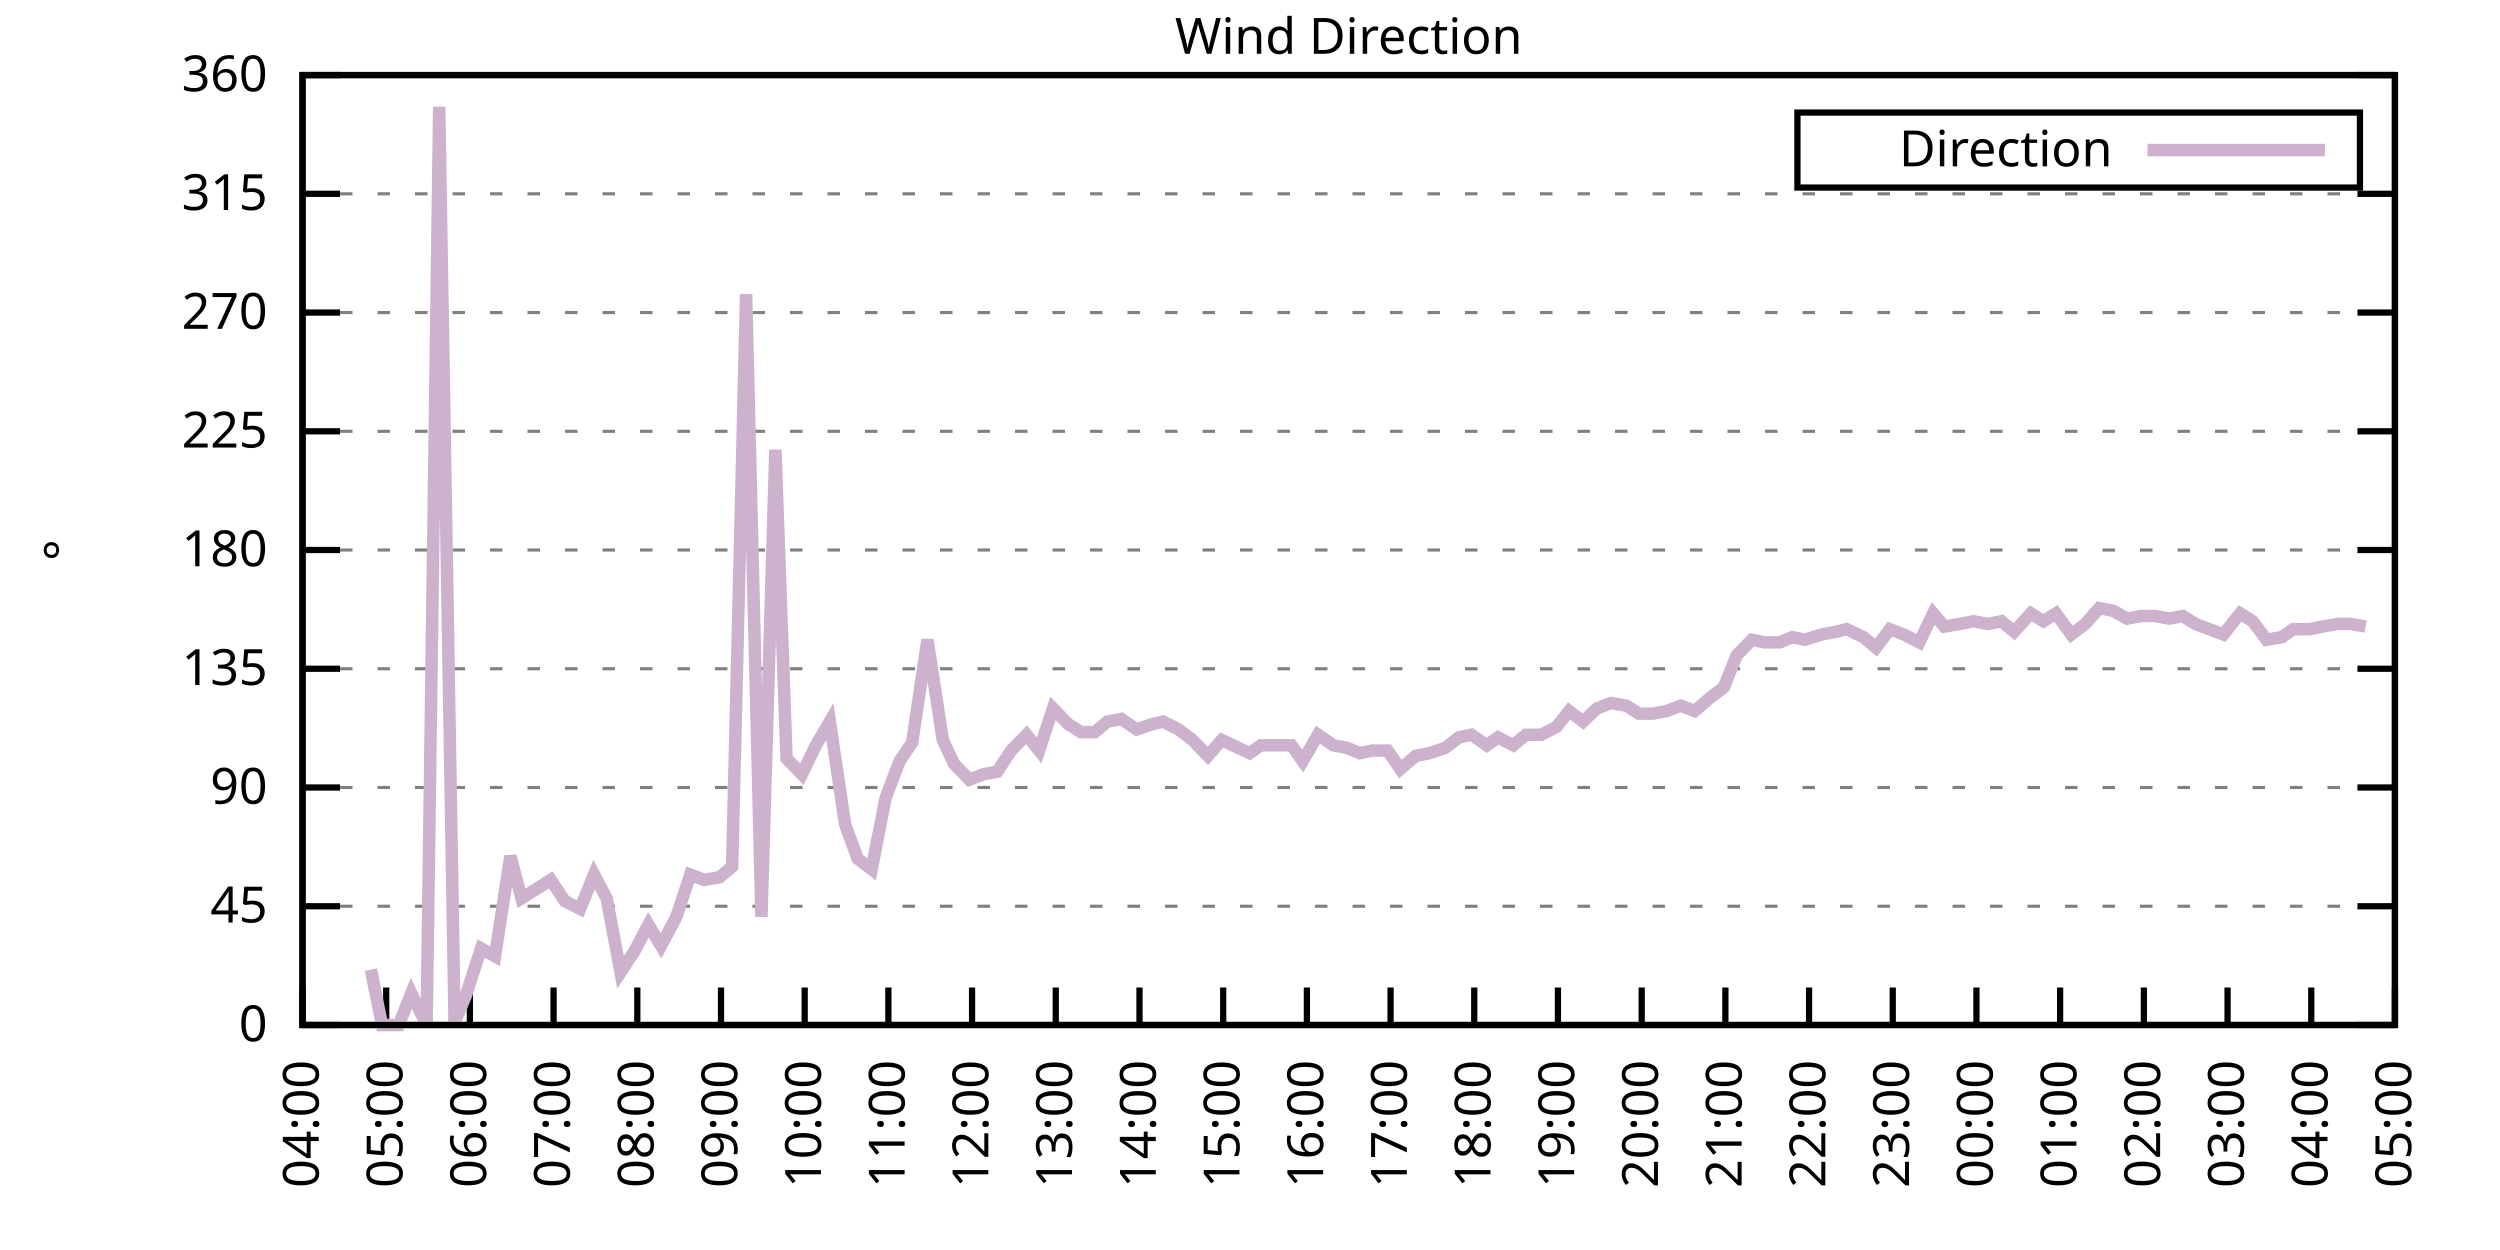
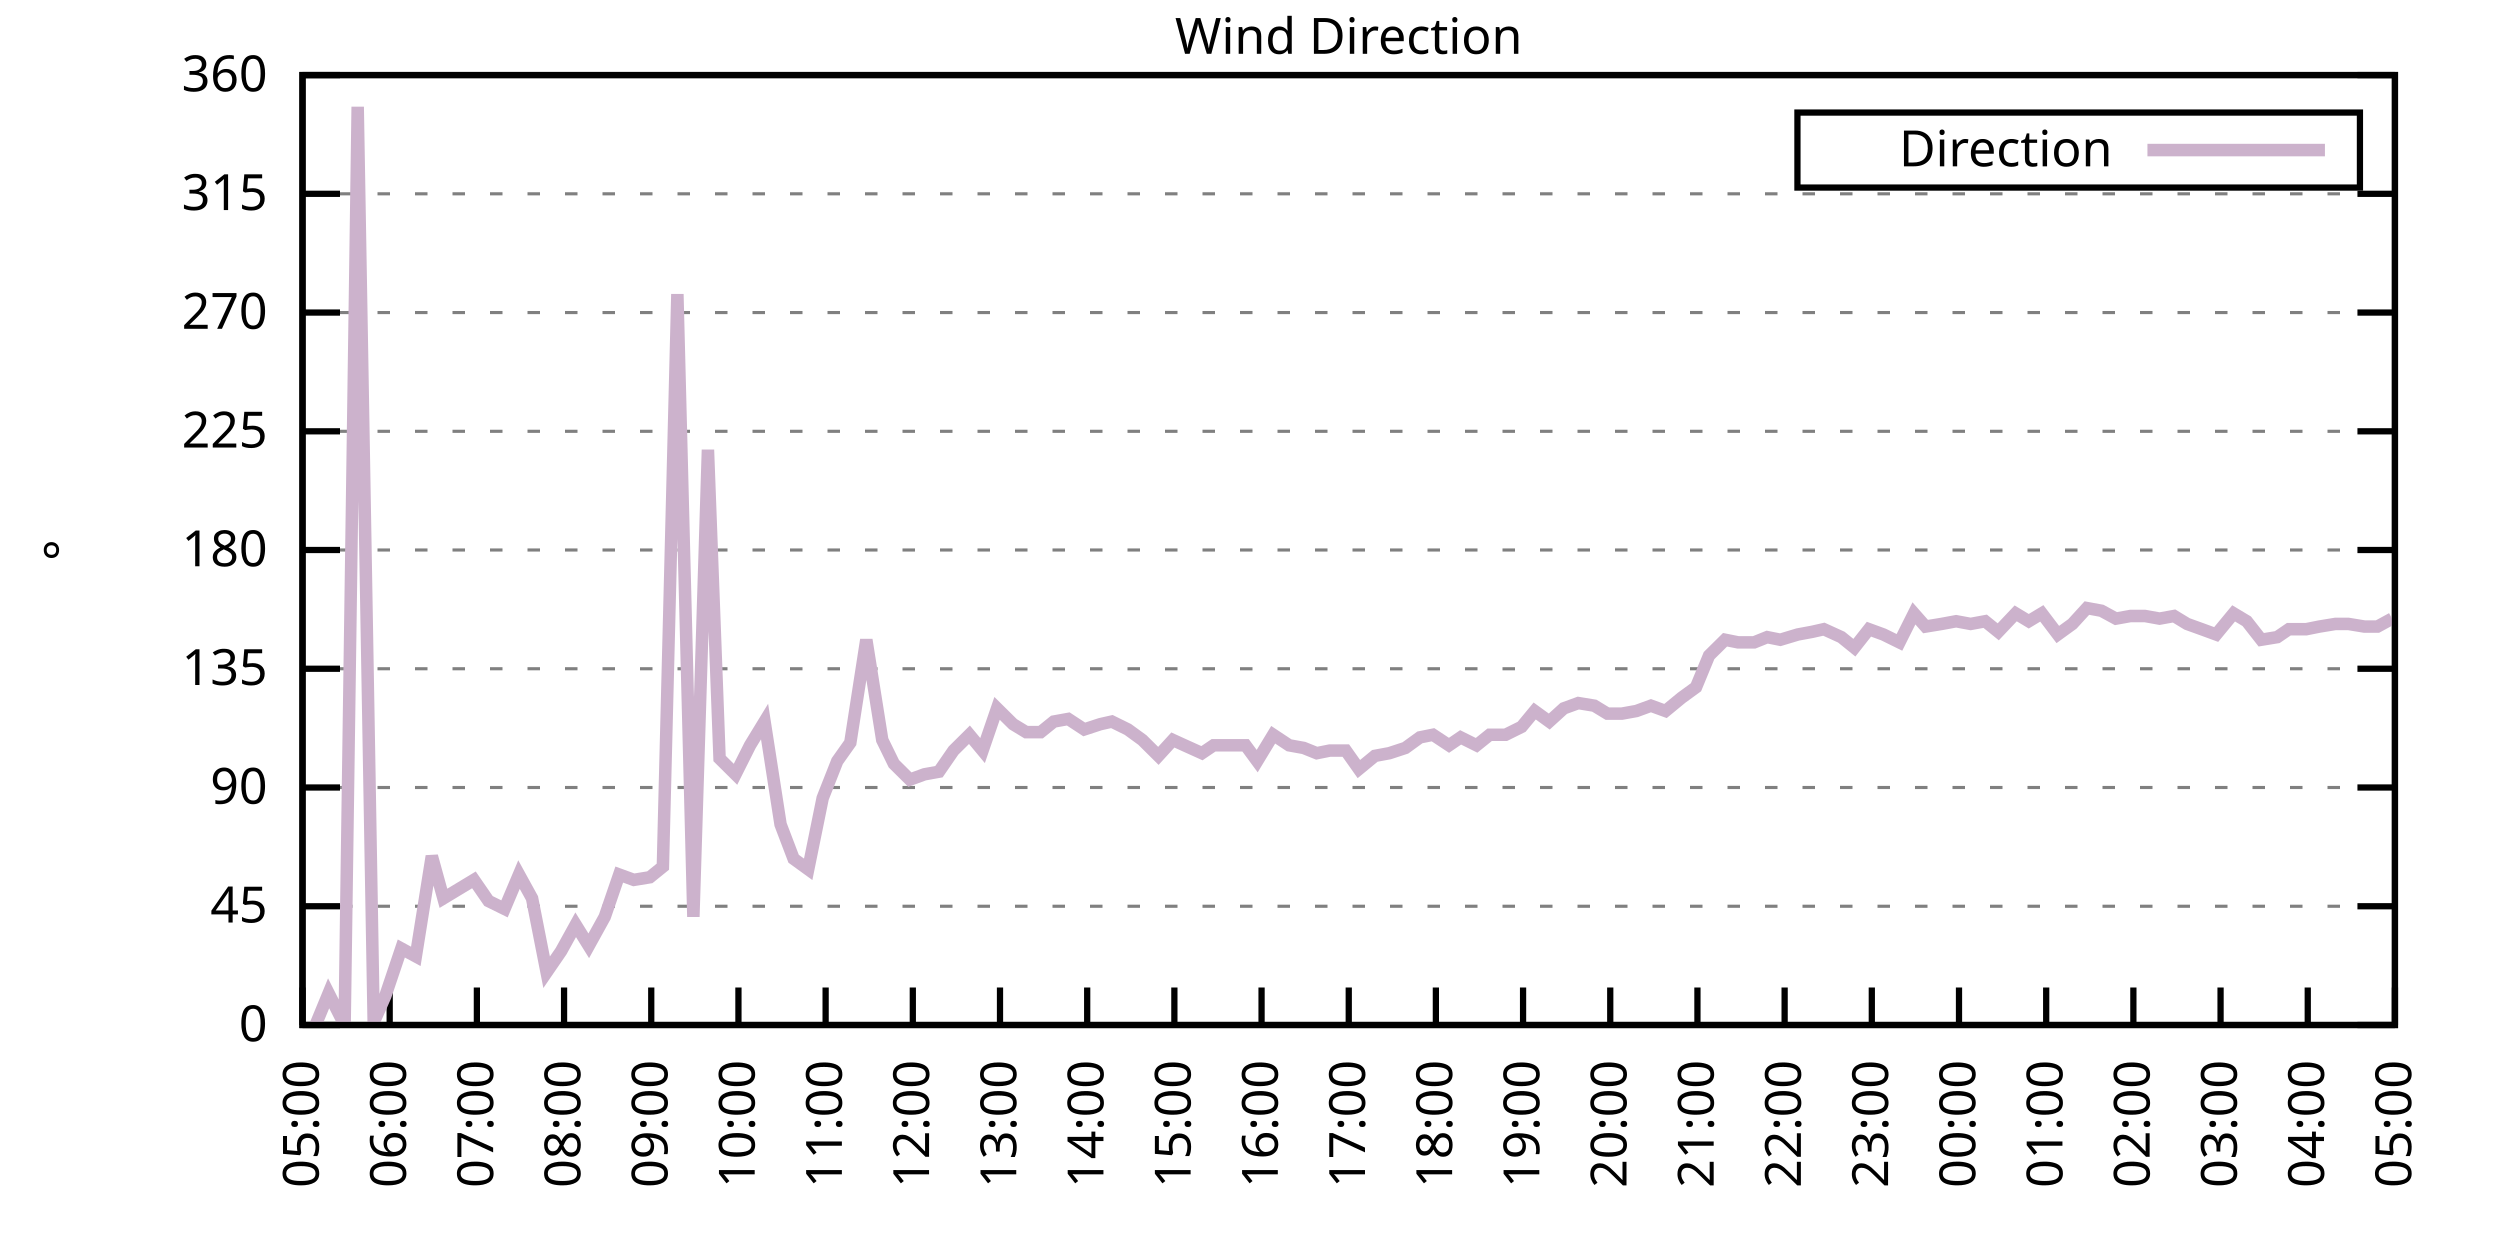
<svg xmlns="http://www.w3.org/2000/svg" xmlns:xlink="http://www.w3.org/1999/xlink" width="400" height="200" viewBox="0 0 400 200">
  <g id="gnuplot_canvas">
    <rect x="0" y="0" width="400" height="200" fill="none" />
    <defs>
      <circle id="gpDot" r="0.5" stroke-width="0.5" stroke="currentColor" />
      <path id="gpPt0" stroke-width="0.333" stroke="currentColor" d="M-1,0 h2 M0,-1 v2" />
      <path id="gpPt1" stroke-width="0.333" stroke="currentColor" d="M-1,-1 L1,1 M1,-1 L-1,1" />
      <path id="gpPt2" stroke-width="0.333" stroke="currentColor" d="M-1,0 L1,0 M0,-1 L0,1 M-1,-1 L1,1 M-1,1 L1,-1" />
      <rect id="gpPt3" stroke-width="0.333" stroke="currentColor" x="-1" y="-1" width="2" height="2" />
      <rect id="gpPt4" stroke-width="0.333" stroke="currentColor" fill="currentColor" x="-1" y="-1" width="2" height="2" />
      <circle id="gpPt5" stroke-width="0.333" stroke="currentColor" cx="0" cy="0" r="1" />
      <use xlink:href="#gpPt5" id="gpPt6" fill="currentColor" stroke="none" />
      <path id="gpPt7" stroke-width="0.333" stroke="currentColor" d="M0,-1.33 L-1.33,0.67 L1.33,0.67 z" />
      <use xlink:href="#gpPt7" id="gpPt8" fill="currentColor" stroke="none" />
      <use xlink:href="#gpPt7" id="gpPt9" stroke="currentColor" transform="rotate(180)" />
      <use xlink:href="#gpPt9" id="gpPt10" fill="currentColor" stroke="none" />
      <use xlink:href="#gpPt3" id="gpPt11" stroke="currentColor" transform="rotate(45)" />
      <use xlink:href="#gpPt11" id="gpPt12" fill="currentColor" stroke="none" />
      <path id="gpPt13" stroke-width="0.333" stroke="currentColor" d="M0,1.330 L1.265,0.411 L0.782,-1.067 L-0.782,-1.076 L-1.265,0.411 z" />
      <use xlink:href="#gpPt13" id="gpPt14" fill="currentColor" stroke="none" />
      <filter id="textbox" filterUnits="objectBoundingBox" x="0" y="0" height="1" width="1">
        <feFlood flood-color="white" flood-opacity="1" result="bgnd" />
        <feComposite in="SourceGraphic" in2="bgnd" operator="atop" />
      </filter>
      <filter id="greybox" filterUnits="objectBoundingBox" x="0" y="0" height="1" width="1">
        <feFlood flood-color="lightgrey" flood-opacity="1" result="grey" />
        <feComposite in="SourceGraphic" in2="grey" operator="atop" />
      </filter>
    </defs>
    <g fill="none" color="white" stroke="currentColor" stroke-width="1.00" stroke-linecap="butt" stroke-linejoin="miter">
</g>
    <g fill="none" color="black" stroke="currentColor" stroke-width="1.00" stroke-linecap="butt" stroke-linejoin="miter">
      <g stroke="none" shape-rendering="crispEdges">
        <polygon fill="rgb(255, 255, 255)" points="48.40,164.00 383.18,164.00 383.18,12.02 48.40,12.02 " />
      </g>
    </g>
    <g fill="none" color="black" stroke="currentColor" stroke-width="1.00" stroke-linecap="butt" stroke-linejoin="miter">
</g>
    <g fill="none" color="black" stroke="black" stroke-width="0.50" stroke-linecap="butt" stroke-linejoin="miter">
</g>
    <g fill="none" color="gray" stroke="currentColor" stroke-width="0.50" stroke-linecap="butt" stroke-linejoin="miter">
      <path stroke="gray" stroke-dasharray="2,4" class="gridline" d="M48.40,164.00 L383.19,164.00  " />
    </g>
    <g fill="none" color="gray" stroke="gray" stroke-width="1.00" stroke-linecap="butt" stroke-linejoin="miter">
</g>
    <g fill="none" color="black" stroke="currentColor" stroke-width="1.00" stroke-linecap="butt" stroke-linejoin="miter">
      <path stroke="black" d="M48.40,164.00 L54.40,164.00 M383.19,164.00 L377.19,164.00  " />
      <g transform="translate(42.80,166.60)" stroke="none" fill="black" font-family="Sans" font-size="8.00" text-anchor="end">
        <text>
          <tspan font-family="Sans"> 0</tspan>
        </text>
      </g>
    </g>
    <g fill="none" color="black" stroke="currentColor" stroke-width="1.00" stroke-linecap="butt" stroke-linejoin="miter">
</g>
    <g fill="none" color="black" stroke="black" stroke-width="0.50" stroke-linecap="butt" stroke-linejoin="miter">
</g>
    <g fill="none" color="gray" stroke="currentColor" stroke-width="0.50" stroke-linecap="butt" stroke-linejoin="miter">
      <path stroke="gray" stroke-dasharray="2,4" class="gridline" d="M48.40,145.00 L383.19,145.00  " />
    </g>
    <g fill="none" color="gray" stroke="gray" stroke-width="1.00" stroke-linecap="butt" stroke-linejoin="miter">
</g>
    <g fill="none" color="black" stroke="currentColor" stroke-width="1.00" stroke-linecap="butt" stroke-linejoin="miter">
      <path stroke="black" d="M48.40,145.00 L54.40,145.00 M383.19,145.00 L377.19,145.00  " />
      <g transform="translate(42.80,147.60)" stroke="none" fill="black" font-family="Sans" font-size="8.00" text-anchor="end">
        <text>
          <tspan font-family="Sans"> 45</tspan>
        </text>
      </g>
    </g>
    <g fill="none" color="black" stroke="currentColor" stroke-width="1.00" stroke-linecap="butt" stroke-linejoin="miter">
</g>
    <g fill="none" color="black" stroke="black" stroke-width="0.50" stroke-linecap="butt" stroke-linejoin="miter">
</g>
    <g fill="none" color="gray" stroke="currentColor" stroke-width="0.50" stroke-linecap="butt" stroke-linejoin="miter">
      <path stroke="gray" stroke-dasharray="2,4" class="gridline" d="M48.40,126.00 L383.19,126.00  " />
    </g>
    <g fill="none" color="gray" stroke="gray" stroke-width="1.00" stroke-linecap="butt" stroke-linejoin="miter">
</g>
    <g fill="none" color="black" stroke="currentColor" stroke-width="1.00" stroke-linecap="butt" stroke-linejoin="miter">
      <path stroke="black" d="M48.40,126.00 L54.40,126.00 M383.19,126.00 L377.19,126.00  " />
      <g transform="translate(42.80,128.60)" stroke="none" fill="black" font-family="Sans" font-size="8.00" text-anchor="end">
        <text>
          <tspan font-family="Sans"> 90</tspan>
        </text>
      </g>
    </g>
    <g fill="none" color="black" stroke="currentColor" stroke-width="1.00" stroke-linecap="butt" stroke-linejoin="miter">
</g>
    <g fill="none" color="black" stroke="black" stroke-width="0.50" stroke-linecap="butt" stroke-linejoin="miter">
</g>
    <g fill="none" color="gray" stroke="currentColor" stroke-width="0.50" stroke-linecap="butt" stroke-linejoin="miter">
      <path stroke="gray" stroke-dasharray="2,4" class="gridline" d="M48.40,107.00 L383.19,107.00  " />
    </g>
    <g fill="none" color="gray" stroke="gray" stroke-width="1.00" stroke-linecap="butt" stroke-linejoin="miter">
</g>
    <g fill="none" color="black" stroke="currentColor" stroke-width="1.00" stroke-linecap="butt" stroke-linejoin="miter">
      <path stroke="black" d="M48.40,107.00 L54.40,107.00 M383.19,107.00 L377.19,107.00  " />
      <g transform="translate(42.80,109.60)" stroke="none" fill="black" font-family="Sans" font-size="8.00" text-anchor="end">
        <text>
          <tspan font-family="Sans"> 135</tspan>
        </text>
      </g>
    </g>
    <g fill="none" color="black" stroke="currentColor" stroke-width="1.00" stroke-linecap="butt" stroke-linejoin="miter">
</g>
    <g fill="none" color="black" stroke="black" stroke-width="0.50" stroke-linecap="butt" stroke-linejoin="miter">
</g>
    <g fill="none" color="gray" stroke="currentColor" stroke-width="0.50" stroke-linecap="butt" stroke-linejoin="miter">
      <path stroke="gray" stroke-dasharray="2,4" class="gridline" d="M48.40,88.00 L383.19,88.00  " />
    </g>
    <g fill="none" color="gray" stroke="gray" stroke-width="1.00" stroke-linecap="butt" stroke-linejoin="miter">
</g>
    <g fill="none" color="black" stroke="currentColor" stroke-width="1.00" stroke-linecap="butt" stroke-linejoin="miter">
      <path stroke="black" d="M48.40,88.00 L54.40,88.00 M383.19,88.00 L377.19,88.00  " />
      <g transform="translate(42.80,90.60)" stroke="none" fill="black" font-family="Sans" font-size="8.00" text-anchor="end">
        <text>
          <tspan font-family="Sans"> 180</tspan>
        </text>
      </g>
    </g>
    <g fill="none" color="black" stroke="currentColor" stroke-width="1.00" stroke-linecap="butt" stroke-linejoin="miter">
</g>
    <g fill="none" color="black" stroke="black" stroke-width="0.50" stroke-linecap="butt" stroke-linejoin="miter">
</g>
    <g fill="none" color="gray" stroke="currentColor" stroke-width="0.50" stroke-linecap="butt" stroke-linejoin="miter">
      <path stroke="gray" stroke-dasharray="2,4" class="gridline" d="M48.40,69.01 L383.19,69.01  " />
    </g>
    <g fill="none" color="gray" stroke="gray" stroke-width="1.00" stroke-linecap="butt" stroke-linejoin="miter">
</g>
    <g fill="none" color="black" stroke="currentColor" stroke-width="1.00" stroke-linecap="butt" stroke-linejoin="miter">
      <path stroke="black" d="M48.40,69.01 L54.40,69.01 M383.19,69.01 L377.19,69.01  " />
      <g transform="translate(42.80,71.61)" stroke="none" fill="black" font-family="Sans" font-size="8.00" text-anchor="end">
        <text>
          <tspan font-family="Sans"> 225</tspan>
        </text>
      </g>
    </g>
    <g fill="none" color="black" stroke="currentColor" stroke-width="1.00" stroke-linecap="butt" stroke-linejoin="miter">
</g>
    <g fill="none" color="black" stroke="black" stroke-width="0.50" stroke-linecap="butt" stroke-linejoin="miter">
</g>
    <g fill="none" color="gray" stroke="currentColor" stroke-width="0.50" stroke-linecap="butt" stroke-linejoin="miter">
      <path stroke="gray" stroke-dasharray="2,4" class="gridline" d="M48.40,50.01 L383.19,50.01  " />
    </g>
    <g fill="none" color="gray" stroke="gray" stroke-width="1.00" stroke-linecap="butt" stroke-linejoin="miter">
</g>
    <g fill="none" color="black" stroke="currentColor" stroke-width="1.00" stroke-linecap="butt" stroke-linejoin="miter">
      <path stroke="black" d="M48.40,50.01 L54.40,50.01 M383.19,50.01 L377.19,50.01  " />
      <g transform="translate(42.80,52.61)" stroke="none" fill="black" font-family="Sans" font-size="8.00" text-anchor="end">
        <text>
          <tspan font-family="Sans"> 270</tspan>
        </text>
      </g>
    </g>
    <g fill="none" color="black" stroke="currentColor" stroke-width="1.00" stroke-linecap="butt" stroke-linejoin="miter">
</g>
    <g fill="none" color="black" stroke="black" stroke-width="0.50" stroke-linecap="butt" stroke-linejoin="miter">
</g>
    <g fill="none" color="gray" stroke="currentColor" stroke-width="0.50" stroke-linecap="butt" stroke-linejoin="miter">
      <path stroke="gray" stroke-dasharray="2,4" class="gridline" d="M48.40,31.01 L383.19,31.01  " />
    </g>
    <g fill="none" color="gray" stroke="gray" stroke-width="1.00" stroke-linecap="butt" stroke-linejoin="miter">
</g>
    <g fill="none" color="black" stroke="currentColor" stroke-width="1.00" stroke-linecap="butt" stroke-linejoin="miter">
      <path stroke="black" d="M48.40,31.01 L54.40,31.01 M383.19,31.01 L377.19,31.01  " />
      <g transform="translate(42.80,33.61)" stroke="none" fill="black" font-family="Sans" font-size="8.00" text-anchor="end">
        <text>
          <tspan font-family="Sans"> 315</tspan>
        </text>
      </g>
    </g>
    <g fill="none" color="black" stroke="currentColor" stroke-width="1.00" stroke-linecap="butt" stroke-linejoin="miter">
</g>
    <g fill="none" color="black" stroke="black" stroke-width="0.50" stroke-linecap="butt" stroke-linejoin="miter">
</g>
    <g fill="none" color="gray" stroke="currentColor" stroke-width="0.50" stroke-linecap="butt" stroke-linejoin="miter">
      <path stroke="gray" stroke-dasharray="2,4" class="gridline" d="M48.40,12.01 L383.19,12.01  " />
    </g>
    <g fill="none" color="gray" stroke="gray" stroke-width="1.00" stroke-linecap="butt" stroke-linejoin="miter">
</g>
    <g fill="none" color="black" stroke="currentColor" stroke-width="1.00" stroke-linecap="butt" stroke-linejoin="miter">
      <path stroke="black" d="M48.40,12.01 L54.40,12.01 M383.19,12.01 L377.19,12.01  " />
      <g transform="translate(42.80,14.61)" stroke="none" fill="black" font-family="Sans" font-size="8.00" text-anchor="end">
        <text>
          <tspan font-family="Sans"> 360</tspan>
        </text>
      </g>
    </g>
    <g fill="none" color="black" stroke="currentColor" stroke-width="1.00" stroke-linecap="butt" stroke-linejoin="miter">
      <path stroke="black" d="M48.40,164.00 L48.40,158.00  " />
      <g transform="translate(51.00,169.60) rotate(270.00)" stroke="none" fill="black" font-family="Sans" font-size="8.00" text-anchor="end">
        <text>
-           <tspan font-family="Sans">04:00</tspan>
-         </text>
-       </g>
-     </g>
-     <g fill="none" color="black" stroke="currentColor" stroke-width="1.00" stroke-linecap="butt" stroke-linejoin="miter">
-       <path stroke="black" d="M61.79,164.00 L61.79,158.00  " />
-       <g transform="translate(64.39,169.60) rotate(270.00)" stroke="none" fill="black" font-family="Sans" font-size="8.00" text-anchor="end">
-         <text>
          <tspan font-family="Sans">05:00</tspan>
        </text>
      </g>
    </g>
    <g fill="none" color="black" stroke="currentColor" stroke-width="1.00" stroke-linecap="butt" stroke-linejoin="miter">
-       <path stroke="black" d="M75.18,164.00 L75.18,158.00  " />
-       <g transform="translate(77.78,169.60) rotate(270.00)" stroke="none" fill="black" font-family="Sans" font-size="8.00" text-anchor="end">
+       <path stroke="black" d="M62.35,164.00 L62.35,158.00  " />
+       <g transform="translate(64.95,169.60) rotate(270.00)" stroke="none" fill="black" font-family="Sans" font-size="8.00" text-anchor="end">
        <text>
          <tspan font-family="Sans">06:00</tspan>
        </text>
      </g>
    </g>
    <g fill="none" color="black" stroke="currentColor" stroke-width="1.00" stroke-linecap="butt" stroke-linejoin="miter">
-       <path stroke="black" d="M88.57,164.00 L88.57,158.00  " />
-       <g transform="translate(91.17,169.60) rotate(270.00)" stroke="none" fill="black" font-family="Sans" font-size="8.00" text-anchor="end">
+       <path stroke="black" d="M76.30,164.00 L76.30,158.00  " />
+       <g transform="translate(78.90,169.60) rotate(270.00)" stroke="none" fill="black" font-family="Sans" font-size="8.00" text-anchor="end">
        <text>
          <tspan font-family="Sans">07:00</tspan>
        </text>
      </g>
    </g>
    <g fill="none" color="black" stroke="currentColor" stroke-width="1.00" stroke-linecap="butt" stroke-linejoin="miter">
-       <path stroke="black" d="M101.97,164.00 L101.97,158.00  " />
-       <g transform="translate(104.57,169.60) rotate(270.00)" stroke="none" fill="black" font-family="Sans" font-size="8.00" text-anchor="end">
+       <path stroke="black" d="M90.25,164.00 L90.25,158.00  " />
+       <g transform="translate(92.85,169.60) rotate(270.00)" stroke="none" fill="black" font-family="Sans" font-size="8.00" text-anchor="end">
        <text>
          <tspan font-family="Sans">08:00</tspan>
        </text>
      </g>
    </g>
    <g fill="none" color="black" stroke="currentColor" stroke-width="1.00" stroke-linecap="butt" stroke-linejoin="miter">
-       <path stroke="black" d="M115.36,164.00 L115.36,158.00  " />
-       <g transform="translate(117.96,169.60) rotate(270.00)" stroke="none" fill="black" font-family="Sans" font-size="8.00" text-anchor="end">
+       <path stroke="black" d="M104.20,164.00 L104.20,158.00  " />
+       <g transform="translate(106.80,169.60) rotate(270.00)" stroke="none" fill="black" font-family="Sans" font-size="8.00" text-anchor="end">
        <text>
          <tspan font-family="Sans">09:00</tspan>
        </text>
      </g>
    </g>
    <g fill="none" color="black" stroke="currentColor" stroke-width="1.00" stroke-linecap="butt" stroke-linejoin="miter">
-       <path stroke="black" d="M128.75,164.00 L128.75,158.00  " />
-       <g transform="translate(131.35,169.60) rotate(270.00)" stroke="none" fill="black" font-family="Sans" font-size="8.00" text-anchor="end">
+       <path stroke="black" d="M118.15,164.00 L118.15,158.00  " />
+       <g transform="translate(120.75,169.60) rotate(270.00)" stroke="none" fill="black" font-family="Sans" font-size="8.00" text-anchor="end">
        <text>
          <tspan font-family="Sans">10:00</tspan>
        </text>
      </g>
    </g>
    <g fill="none" color="black" stroke="currentColor" stroke-width="1.00" stroke-linecap="butt" stroke-linejoin="miter">
-       <path stroke="black" d="M142.14,164.00 L142.14,158.00  " />
-       <g transform="translate(144.74,169.60) rotate(270.00)" stroke="none" fill="black" font-family="Sans" font-size="8.00" text-anchor="end">
+       <path stroke="black" d="M132.10,164.00 L132.10,158.00  " />
+       <g transform="translate(134.70,169.60) rotate(270.00)" stroke="none" fill="black" font-family="Sans" font-size="8.00" text-anchor="end">
        <text>
          <tspan font-family="Sans">11:00</tspan>
        </text>
      </g>
    </g>
    <g fill="none" color="black" stroke="currentColor" stroke-width="1.00" stroke-linecap="butt" stroke-linejoin="miter">
-       <path stroke="black" d="M155.53,164.00 L155.53,158.00  " />
-       <g transform="translate(158.13,169.60) rotate(270.00)" stroke="none" fill="black" font-family="Sans" font-size="8.00" text-anchor="end">
+       <path stroke="black" d="M146.05,164.00 L146.05,158.00  " />
+       <g transform="translate(148.65,169.60) rotate(270.00)" stroke="none" fill="black" font-family="Sans" font-size="8.00" text-anchor="end">
        <text>
          <tspan font-family="Sans">12:00</tspan>
        </text>
      </g>
    </g>
    <g fill="none" color="black" stroke="currentColor" stroke-width="1.00" stroke-linecap="butt" stroke-linejoin="miter">
-       <path stroke="black" d="M168.92,164.00 L168.92,158.00  " />
-       <g transform="translate(171.52,169.60) rotate(270.00)" stroke="none" fill="black" font-family="Sans" font-size="8.00" text-anchor="end">
+       <path stroke="black" d="M160.00,164.00 L160.00,158.00  " />
+       <g transform="translate(162.60,169.60) rotate(270.00)" stroke="none" fill="black" font-family="Sans" font-size="8.00" text-anchor="end">
        <text>
          <tspan font-family="Sans">13:00</tspan>
        </text>
      </g>
    </g>
    <g fill="none" color="black" stroke="currentColor" stroke-width="1.00" stroke-linecap="butt" stroke-linejoin="miter">
-       <path stroke="black" d="M182.32,164.00 L182.32,158.00  " />
-       <g transform="translate(184.92,169.60) rotate(270.00)" stroke="none" fill="black" font-family="Sans" font-size="8.00" text-anchor="end">
+       <path stroke="black" d="M173.95,164.00 L173.95,158.00  " />
+       <g transform="translate(176.55,169.60) rotate(270.00)" stroke="none" fill="black" font-family="Sans" font-size="8.00" text-anchor="end">
        <text>
          <tspan font-family="Sans">14:00</tspan>
        </text>
      </g>
    </g>
    <g fill="none" color="black" stroke="currentColor" stroke-width="1.00" stroke-linecap="butt" stroke-linejoin="miter">
-       <path stroke="black" d="M195.71,164.00 L195.71,158.00  " />
-       <g transform="translate(198.31,169.60) rotate(270.00)" stroke="none" fill="black" font-family="Sans" font-size="8.00" text-anchor="end">
+       <path stroke="black" d="M187.90,164.00 L187.90,158.00  " />
+       <g transform="translate(190.50,169.60) rotate(270.00)" stroke="none" fill="black" font-family="Sans" font-size="8.00" text-anchor="end">
        <text>
          <tspan font-family="Sans">15:00</tspan>
        </text>
      </g>
    </g>
    <g fill="none" color="black" stroke="currentColor" stroke-width="1.00" stroke-linecap="butt" stroke-linejoin="miter">
-       <path stroke="black" d="M209.10,164.00 L209.10,158.00  " />
-       <g transform="translate(211.70,169.60) rotate(270.00)" stroke="none" fill="black" font-family="Sans" font-size="8.00" text-anchor="end">
+       <path stroke="black" d="M201.85,164.00 L201.85,158.00  " />
+       <g transform="translate(204.45,169.60) rotate(270.00)" stroke="none" fill="black" font-family="Sans" font-size="8.00" text-anchor="end">
        <text>
          <tspan font-family="Sans">16:00</tspan>
        </text>
      </g>
    </g>
    <g fill="none" color="black" stroke="currentColor" stroke-width="1.00" stroke-linecap="butt" stroke-linejoin="miter">
-       <path stroke="black" d="M222.49,164.00 L222.49,158.00  " />
-       <g transform="translate(225.09,169.60) rotate(270.00)" stroke="none" fill="black" font-family="Sans" font-size="8.00" text-anchor="end">
+       <path stroke="black" d="M215.80,164.00 L215.80,158.00  " />
+       <g transform="translate(218.40,169.60) rotate(270.00)" stroke="none" fill="black" font-family="Sans" font-size="8.00" text-anchor="end">
        <text>
          <tspan font-family="Sans">17:00</tspan>
        </text>
      </g>
    </g>
    <g fill="none" color="black" stroke="currentColor" stroke-width="1.00" stroke-linecap="butt" stroke-linejoin="miter">
-       <path stroke="black" d="M235.88,164.00 L235.88,158.00  " />
-       <g transform="translate(238.48,169.60) rotate(270.00)" stroke="none" fill="black" font-family="Sans" font-size="8.00" text-anchor="end">
+       <path stroke="black" d="M229.74,164.00 L229.74,158.00  " />
+       <g transform="translate(232.34,169.60) rotate(270.00)" stroke="none" fill="black" font-family="Sans" font-size="8.00" text-anchor="end">
        <text>
          <tspan font-family="Sans">18:00</tspan>
        </text>
      </g>
    </g>
    <g fill="none" color="black" stroke="currentColor" stroke-width="1.00" stroke-linecap="butt" stroke-linejoin="miter">
-       <path stroke="black" d="M249.27,164.00 L249.27,158.00  " />
-       <g transform="translate(251.87,169.60) rotate(270.00)" stroke="none" fill="black" font-family="Sans" font-size="8.00" text-anchor="end">
+       <path stroke="black" d="M243.69,164.00 L243.69,158.00  " />
+       <g transform="translate(246.29,169.60) rotate(270.00)" stroke="none" fill="black" font-family="Sans" font-size="8.00" text-anchor="end">
        <text>
          <tspan font-family="Sans">19:00</tspan>
        </text>
      </g>
    </g>
    <g fill="none" color="black" stroke="currentColor" stroke-width="1.00" stroke-linecap="butt" stroke-linejoin="miter">
-       <path stroke="black" d="M262.67,164.00 L262.67,158.00  " />
-       <g transform="translate(265.27,169.60) rotate(270.00)" stroke="none" fill="black" font-family="Sans" font-size="8.00" text-anchor="end">
+       <path stroke="black" d="M257.64,164.00 L257.64,158.00  " />
+       <g transform="translate(260.24,169.60) rotate(270.00)" stroke="none" fill="black" font-family="Sans" font-size="8.00" text-anchor="end">
        <text>
          <tspan font-family="Sans">20:00</tspan>
        </text>
      </g>
    </g>
    <g fill="none" color="black" stroke="currentColor" stroke-width="1.00" stroke-linecap="butt" stroke-linejoin="miter">
-       <path stroke="black" d="M276.06,164.00 L276.06,158.00  " />
-       <g transform="translate(278.66,169.60) rotate(270.00)" stroke="none" fill="black" font-family="Sans" font-size="8.00" text-anchor="end">
+       <path stroke="black" d="M271.59,164.00 L271.59,158.00  " />
+       <g transform="translate(274.19,169.60) rotate(270.00)" stroke="none" fill="black" font-family="Sans" font-size="8.00" text-anchor="end">
        <text>
          <tspan font-family="Sans">21:00</tspan>
        </text>
      </g>
    </g>
    <g fill="none" color="black" stroke="currentColor" stroke-width="1.00" stroke-linecap="butt" stroke-linejoin="miter">
-       <path stroke="black" d="M289.45,164.00 L289.45,158.00  " />
-       <g transform="translate(292.05,169.60) rotate(270.00)" stroke="none" fill="black" font-family="Sans" font-size="8.00" text-anchor="end">
+       <path stroke="black" d="M285.54,164.00 L285.54,158.00  " />
+       <g transform="translate(288.14,169.60) rotate(270.00)" stroke="none" fill="black" font-family="Sans" font-size="8.00" text-anchor="end">
        <text>
          <tspan font-family="Sans">22:00</tspan>
        </text>
      </g>
    </g>
    <g fill="none" color="black" stroke="currentColor" stroke-width="1.00" stroke-linecap="butt" stroke-linejoin="miter">
-       <path stroke="black" d="M302.84,164.00 L302.84,158.00  " />
-       <g transform="translate(305.44,169.60) rotate(270.00)" stroke="none" fill="black" font-family="Sans" font-size="8.00" text-anchor="end">
+       <path stroke="black" d="M299.49,164.00 L299.49,158.00  " />
+       <g transform="translate(302.09,169.60) rotate(270.00)" stroke="none" fill="black" font-family="Sans" font-size="8.00" text-anchor="end">
        <text>
          <tspan font-family="Sans">23:00</tspan>
        </text>
      </g>
    </g>
    <g fill="none" color="black" stroke="currentColor" stroke-width="1.00" stroke-linecap="butt" stroke-linejoin="miter">
-       <path stroke="black" d="M316.23,164.00 L316.23,158.00  " />
-       <g transform="translate(318.83,169.60) rotate(270.00)" stroke="none" fill="black" font-family="Sans" font-size="8.00" text-anchor="end">
+       <path stroke="black" d="M313.44,164.00 L313.44,158.00  " />
+       <g transform="translate(316.04,169.60) rotate(270.00)" stroke="none" fill="black" font-family="Sans" font-size="8.00" text-anchor="end">
        <text>
          <tspan font-family="Sans">00:00</tspan>
        </text>
      </g>
    </g>
    <g fill="none" color="black" stroke="currentColor" stroke-width="1.00" stroke-linecap="butt" stroke-linejoin="miter">
-       <path stroke="black" d="M329.62,164.00 L329.62,158.00  " />
-       <g transform="translate(332.22,169.60) rotate(270.00)" stroke="none" fill="black" font-family="Sans" font-size="8.00" text-anchor="end">
+       <path stroke="black" d="M327.39,164.00 L327.39,158.00  " />
+       <g transform="translate(329.99,169.60) rotate(270.00)" stroke="none" fill="black" font-family="Sans" font-size="8.00" text-anchor="end">
        <text>
          <tspan font-family="Sans">01:00</tspan>
        </text>
      </g>
    </g>
    <g fill="none" color="black" stroke="currentColor" stroke-width="1.00" stroke-linecap="butt" stroke-linejoin="miter">
-       <path stroke="black" d="M343.02,164.00 L343.02,158.00  " />
-       <g transform="translate(345.62,169.60) rotate(270.00)" stroke="none" fill="black" font-family="Sans" font-size="8.00" text-anchor="end">
+       <path stroke="black" d="M341.34,164.00 L341.34,158.00  " />
+       <g transform="translate(343.94,169.60) rotate(270.00)" stroke="none" fill="black" font-family="Sans" font-size="8.00" text-anchor="end">
        <text>
          <tspan font-family="Sans">02:00</tspan>
        </text>
      </g>
    </g>
    <g fill="none" color="black" stroke="currentColor" stroke-width="1.00" stroke-linecap="butt" stroke-linejoin="miter">
-       <path stroke="black" d="M356.41,164.00 L356.41,158.00  " />
-       <g transform="translate(359.01,169.60) rotate(270.00)" stroke="none" fill="black" font-family="Sans" font-size="8.00" text-anchor="end">
+       <path stroke="black" d="M355.29,164.00 L355.29,158.00  " />
+       <g transform="translate(357.89,169.60) rotate(270.00)" stroke="none" fill="black" font-family="Sans" font-size="8.00" text-anchor="end">
        <text>
          <tspan font-family="Sans">03:00</tspan>
        </text>
      </g>
    </g>
    <g fill="none" color="black" stroke="currentColor" stroke-width="1.00" stroke-linecap="butt" stroke-linejoin="miter">
-       <path stroke="black" d="M369.80,164.00 L369.80,158.00  " />
-       <g transform="translate(372.40,169.60) rotate(270.00)" stroke="none" fill="black" font-family="Sans" font-size="8.00" text-anchor="end">
+       <path stroke="black" d="M369.24,164.00 L369.24,158.00  " />
+       <g transform="translate(371.84,169.60) rotate(270.00)" stroke="none" fill="black" font-family="Sans" font-size="8.00" text-anchor="end">
        <text>
          <tspan font-family="Sans">04:00</tspan>
        </text>
      </g>
    </g>
    <g fill="none" color="black" stroke="currentColor" stroke-width="1.00" stroke-linecap="butt" stroke-linejoin="miter">
      <path stroke="black" d="M383.19,164.00 L383.19,158.00  " />
      <g transform="translate(385.79,169.60) rotate(270.00)" stroke="none" fill="black" font-family="Sans" font-size="8.00" text-anchor="end">
        <text>
          <tspan font-family="Sans">05:00</tspan>
        </text>
      </g>
    </g>
    <g fill="none" color="black" stroke="currentColor" stroke-width="1.00" stroke-linecap="butt" stroke-linejoin="miter">
</g>
    <g fill="none" color="black" stroke="currentColor" stroke-width="1.00" stroke-linecap="butt" stroke-linejoin="miter">
      <path stroke="black" d="M48.40,12.01 L48.40,164.00 L383.19,164.00 L383.19,12.01 L48.40,12.01 Z  " />
    </g>
    <g fill="none" color="black" stroke="currentColor" stroke-width="1.00" stroke-linecap="butt" stroke-linejoin="miter">
</g>
    <g fill="none" color="black" stroke="currentColor" stroke-width="1.00" stroke-linecap="butt" stroke-linejoin="miter">
      <path stroke="black" d="M287.59,30.01 L287.59,18.01 L377.59,18.01 L377.59,30.01 L287.59,30.01 Z  " />
    </g>
    <g id="Wind_direction_plot_1">
      <g fill="none" color="white" stroke="black" stroke-width="2.00" stroke-linecap="butt" stroke-linejoin="miter">
</g>
      <g fill="none" color="black" stroke="currentColor" stroke-width="2.00" stroke-linecap="butt" stroke-linejoin="miter">
        <g transform="translate(337.99,26.61)" stroke="none" fill="black" font-family="Sans" font-size="8.00" text-anchor="end">
          <text>
            <tspan font-family="Sans">Direction</tspan>
          </text>
        </g>
      </g>
      <g fill="none" color="black" stroke="currentColor" stroke-width="2.00" stroke-linecap="butt" stroke-linejoin="miter">
-         <path stroke="rgb(204, 178, 204)" d="M343.59,24.01 L371.99,24.01 M59.34,155.13 L61.12,164.00 L63.80,164.00 L65.81,158.93 L68.26,164.00 L70.27,17.08   L72.73,163.58 L74.51,159.36 L76.97,151.76 L79.20,153.02 L81.66,136.98 L83.44,143.73 L88.13,140.78 L90.36,144.16   L92.82,145.42 L95.05,139.93 L97.06,143.73 L99.29,155.56 L101.52,152.18 L103.75,147.96 L105.76,151.33 L108.22,146.69   L110.45,139.93 L112.68,140.78 L115.13,140.36 L117.14,138.67 L119.38,47.05 L121.83,146.69 L124.06,71.96 L125.85,121.36   L128.30,123.89 L130.54,119.25 L132.77,115.45 L135.22,131.91 L137.23,137.40 L139.46,139.09 L141.69,127.69 L143.93,121.78   L145.94,118.83 L148.39,102.36 L150.85,118.40 L152.63,122.20 L155.09,124.74 L157.32,123.89 L159.55,123.47 L161.78,120.09   L164.24,117.56 L166.25,120.09 L168.48,113.34 L170.93,115.87 L172.94,117.14 L175.17,117.14 L177.18,115.45 L179.41,115.03   L181.87,116.71 L184.32,115.87 L186.11,115.45 L188.57,116.71 L190.80,118.40 L193.25,120.94 L195.48,118.40 L197.27,119.25   L199.95,120.51 L201.73,119.25 L204.19,119.25 L206.64,119.25 L208.43,121.78 L210.88,117.56 L213.34,119.25 L215.57,119.67   L217.58,120.51 L219.59,120.09 L222.04,120.09 L224.05,123.05 L226.51,120.94 L228.74,120.51 L231.20,119.67 L233.43,117.98   L235.44,117.56 L237.89,119.25 L239.68,117.98 L242.13,119.25 L244.14,117.56 L246.60,117.56 L249.05,116.29 L251.06,113.76   L253.29,115.45 L255.52,113.34 L257.76,112.49 L260.21,112.91 L262.22,114.18 L264.45,114.18 L266.68,113.76 L268.92,112.91   L271.15,113.76 L273.60,111.65 L275.83,109.96 L277.84,104.89 L280.30,102.36 L282.31,102.78 L284.76,102.78 L286.77,101.94   L288.78,102.36 L291.46,101.52 L293.69,101.09 L295.48,100.67 L298.15,101.94 L300.16,103.63 L302.39,100.67 L304.63,101.52   L307.08,102.78 L309.31,98.14 L311.10,100.25 L313.55,99.83 L315.79,99.40 L318.02,99.83 L320.25,99.40 L322.26,101.09   L324.94,98.14 L326.95,99.40 L328.95,98.14 L331.41,101.52 L333.64,99.83 L335.87,97.29 L338.10,97.72 L340.34,98.98   L342.57,98.56 L344.80,98.56 L347.03,98.98 L349.26,98.56 L351.27,99.83 L353.51,100.67 L355.74,101.52 L358.42,98.14   L360.42,99.40 L362.66,102.36 L365.11,101.94 L366.90,100.67 L369.58,100.67 L371.58,100.25 L374.04,99.83 L376.05,99.83   L378.50,100.25  " />
+         <path stroke="rgb(204, 178, 204)" d="M343.59,24.01 L371.99,24.01 M50.49,164.00 L52.58,158.93 L55.14,164.00 L57.23,17.08 L59.79,163.58 L61.65,159.36   L64.21,151.76 L66.53,153.02 L69.09,136.98 L70.95,143.73 L75.83,140.78 L78.16,144.16 L80.72,145.42 L83.04,139.93   L85.13,143.73 L87.46,155.56 L89.78,152.18 L92.11,147.96 L94.20,151.33 L96.76,146.69 L99.08,139.93 L101.41,140.78   L103.97,140.36 L106.06,138.67 L108.38,47.05 L110.94,146.69 L113.27,71.96 L115.13,121.36 L117.68,123.89 L120.01,119.25   L122.33,115.45 L124.89,131.91 L126.98,137.40 L129.31,139.09 L131.63,127.69 L133.96,121.78 L136.05,118.83 L138.61,102.36   L141.16,118.40 L143.02,122.20 L145.58,124.74 L147.91,123.89 L150.23,123.47 L152.56,120.09 L155.11,117.56 L157.21,120.09   L159.53,113.34 L162.09,115.87 L164.18,117.14 L166.51,117.14 L168.60,115.45 L170.92,115.03 L173.48,116.71 L176.04,115.87   L177.90,115.45 L180.46,116.71 L182.78,118.40 L185.34,120.94 L187.66,118.40 L189.52,119.25 L192.31,120.51 L194.17,119.25   L196.73,119.25 L199.29,119.25 L201.15,121.78 L203.71,117.56 L206.26,119.25 L208.59,119.67 L210.68,120.51 L212.77,120.09   L215.33,120.09 L217.42,123.05 L219.98,120.94 L222.30,120.51 L224.86,119.67 L227.19,117.98 L229.28,117.56 L231.84,119.25   L233.70,117.98 L236.25,119.25 L238.35,117.56 L240.90,117.56 L243.46,116.29 L245.55,113.76 L247.88,115.45 L250.20,113.34   L252.53,112.49 L255.09,112.91 L257.18,114.18 L259.50,114.18 L261.83,113.76 L264.15,112.91 L266.48,113.76 L269.04,111.65   L271.36,109.96 L273.45,104.89 L276.01,102.36 L278.10,102.78 L280.66,102.78 L282.75,101.94 L284.85,102.36 L287.64,101.52   L289.96,101.09 L291.82,100.67 L294.61,101.94 L296.70,103.63 L299.03,100.67 L301.35,101.52 L303.91,102.78 L306.23,98.14   L308.09,100.25 L310.65,99.83 L312.98,99.40 L315.30,99.83 L317.63,99.40 L319.72,101.09 L322.51,98.14 L324.60,99.40   L326.69,98.14 L329.25,101.52 L331.58,99.83 L333.90,97.29 L336.23,97.72 L338.55,98.98 L340.88,98.56 L343.20,98.56   L345.53,98.98 L347.85,98.56 L349.94,99.83 L352.27,100.67 L354.59,101.52 L357.38,98.14 L359.48,99.40 L361.80,102.36   L364.36,101.94 L366.22,100.67 L369.01,100.67 L371.10,100.25 L373.66,99.83 L375.75,99.83 L378.31,100.25 L380.40,100.25   L382.73,98.98  " />
      </g>
    </g>
    <g fill="none" color="black" stroke="currentColor" stroke-width="2.00" stroke-linecap="butt" stroke-linejoin="miter">
</g>
    <g fill="none" color="black" stroke="black" stroke-width="1.00" stroke-linecap="butt" stroke-linejoin="miter">
</g>
    <g fill="none" color="black" stroke="currentColor" stroke-width="1.00" stroke-linecap="butt" stroke-linejoin="miter">
      <path stroke="black" d="M48.40,12.01 L48.40,164.00 L383.19,164.00 L383.19,12.01 L48.40,12.01 Z  " />
      <g transform="translate(12.80,88.01) rotate(270.00)" stroke="none" fill="black" font-family="Sans" font-size="8.00" text-anchor="middle">
        <text>
          <tspan font-family="Sans">°</tspan>
        </text>
      </g>
    </g>
    <g fill="none" color="black" stroke="currentColor" stroke-width="1.00" stroke-linecap="butt" stroke-linejoin="miter">
</g>
    <g fill="none" color="black" stroke="currentColor" stroke-width="1.00" stroke-linecap="butt" stroke-linejoin="miter">
      <g transform="translate(215.79,8.61)" stroke="none" fill="black" font-family="Sans" font-size="8.00" text-anchor="middle">
        <text>
          <tspan font-family="Sans">Wind Direction</tspan>
        </text>
      </g>
    </g>
    <g fill="none" color="black" stroke="currentColor" stroke-width="1.00" stroke-linecap="butt" stroke-linejoin="miter">
</g>
  </g>
</svg>
